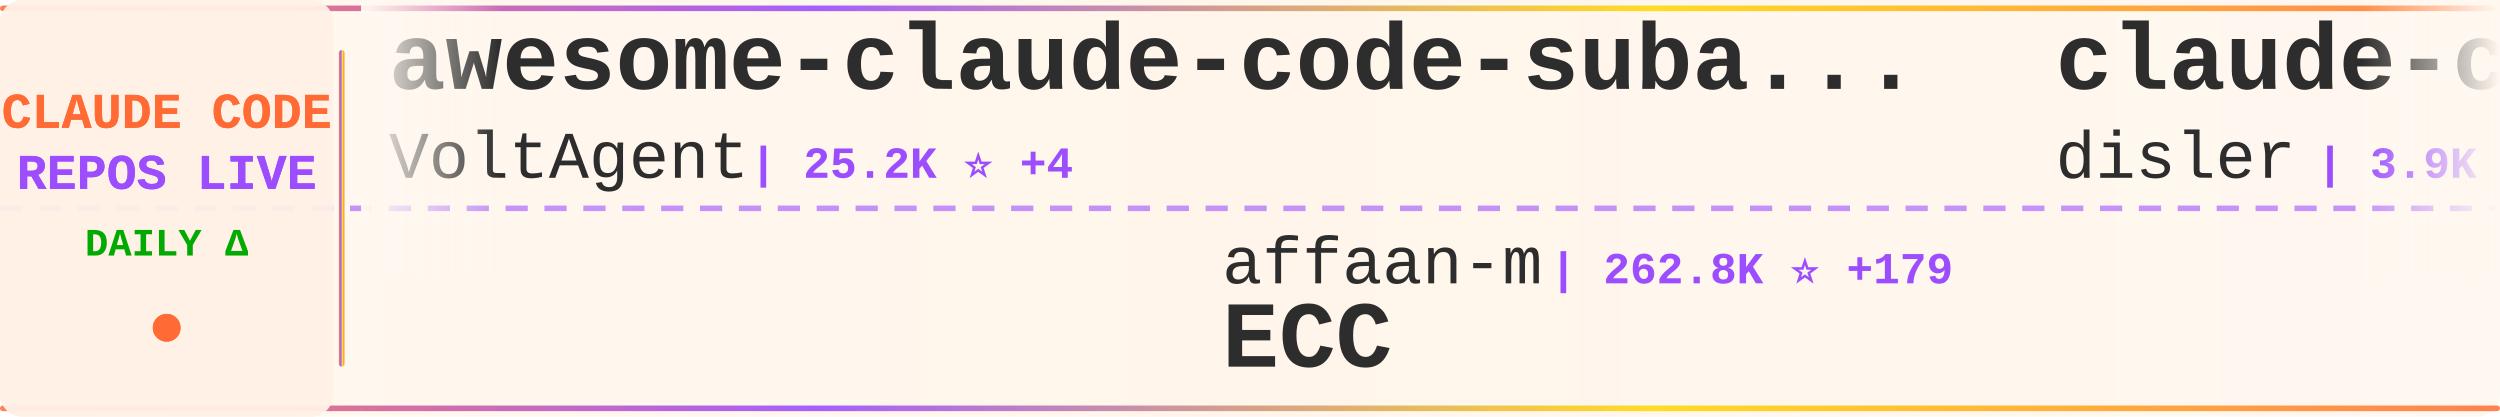
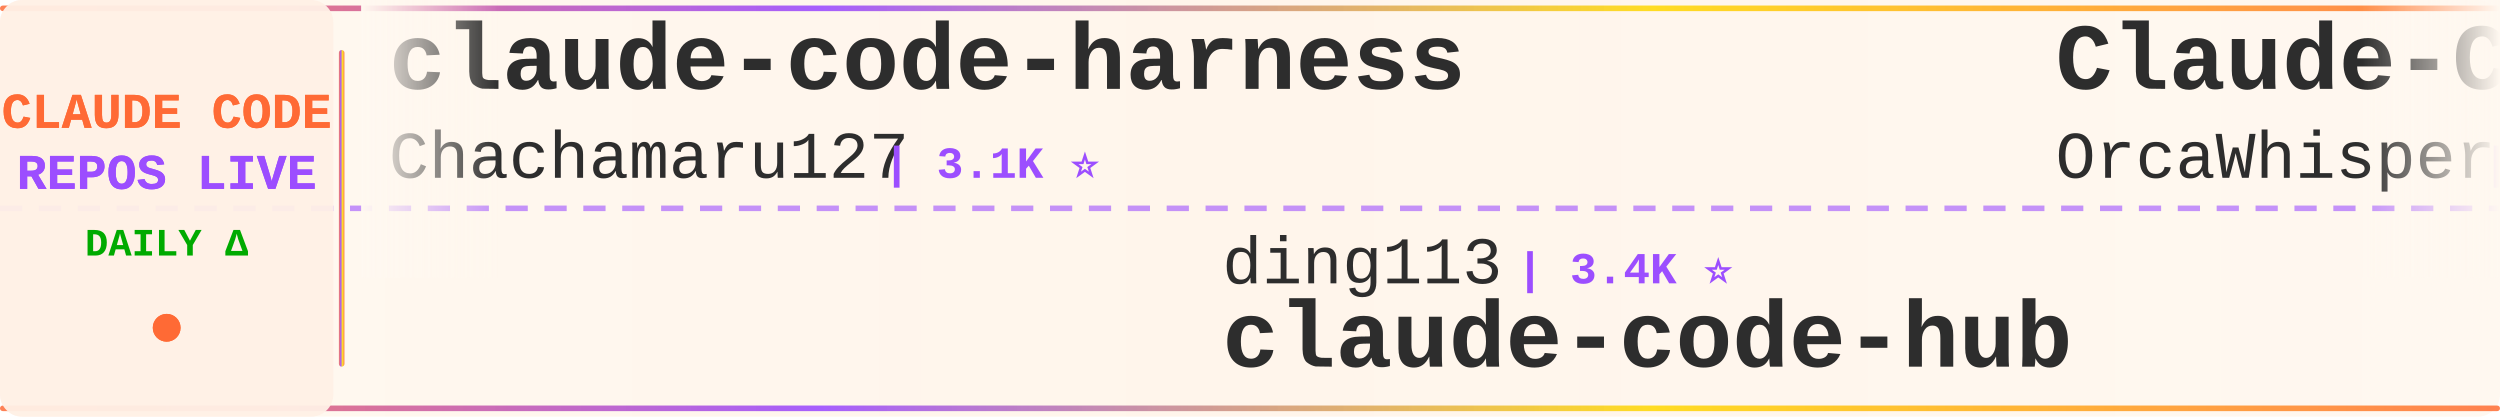
<svg xmlns="http://www.w3.org/2000/svg" width="900" height="150">
  <defs>
    <linearGradient id="tickerBg" x1="0%" y1="0%" x2="100%" y2="0%">
      <stop offset="0%" style="stop-color:#fff8f0;stop-opacity:0.98" />
      <stop offset="50%" style="stop-color:#fff5eb;stop-opacity:1" />
      <stop offset="100%" style="stop-color:#fff8f0;stop-opacity:0.98" />
    </linearGradient>
    <linearGradient id="borderGrad" x1="0%" y1="0%" x2="100%" y2="0%">
      <stop offset="0%" style="stop-color:#FF6B35;stop-opacity:0.85">
        <animate attributeName="stop-opacity" values="0.85;1;0.85" dur="2s" repeatCount="indefinite" />
      </stop>
      <stop offset="33%" style="stop-color:#9C4EFF;stop-opacity:0.9">
        <animate attributeName="stop-opacity" values="0.9;1;0.9" dur="2.2s" repeatCount="indefinite" />
      </stop>
      <stop offset="66%" style="stop-color:#FFD700;stop-opacity:0.85">
        <animate attributeName="stop-opacity" values="0.85;1;0.85" dur="1.8s" repeatCount="indefinite" />
      </stop>
      <stop offset="100%" style="stop-color:#FF6B35;stop-opacity:0.85">
        <animate attributeName="stop-opacity" values="0.85;1;0.85" dur="2s" repeatCount="indefinite" />
      </stop>
    </linearGradient>
    <filter id="textGlow">
      <feGaussianBlur stdDeviation="0.15" result="coloredBlur" />
      <feMerge>
        <feMergeNode in="coloredBlur" />
        <feMergeNode in="SourceGraphic" />
      </feMerge>
    </filter>
    <filter id="metricGlow">
      <feGaussianBlur stdDeviation="0.2" result="coloredBlur" />
      <feMerge>
        <feMergeNode in="coloredBlur" />
        <feMergeNode in="SourceGraphic" />
      </feMerge>
    </filter>
    <linearGradient id="leftFade" x1="0%" y1="0%" x2="100%" y2="0%">
      <stop offset="0%" style="stop-color:#fff8f0;stop-opacity:1" />
      <stop offset="100%" style="stop-color:#fff8f0;stop-opacity:0" />
    </linearGradient>
    <linearGradient id="rightFade" x1="0%" y1="0%" x2="100%" y2="0%">
      <stop offset="0%" style="stop-color:#fff8f0;stop-opacity:0" />
      <stop offset="100%" style="stop-color:#fff8f0;stop-opacity:1" />
    </linearGradient>
  </defs>
  <rect width="900" height="150" fill="url(#tickerBg)" rx="8" />
  <rect x="0" y="2" width="900" height="2" fill="url(#borderGrad)" rx="1" />
  <rect x="0" y="146" width="900" height="2" fill="url(#borderGrad)" rx="1" />
  <line x1="0" y1="75" x2="900" y2="75" stroke="#9C4EFF" stroke-width="2" stroke-dasharray="8 6" opacity="0.6" />
  <rect x="0" y="0" width="120" height="150" fill="#fff0e6" opacity="0.95" rx="8" />
  <text x="60" y="46" font-family="'Courier New', monospace" font-size="18" font-weight="bold" fill="#FF6B35" text-anchor="middle" filter="url(#textGlow)">
    CLAUDE CODE
  </text>
  <text x="60" y="68" font-family="'Courier New', monospace" font-size="18" font-weight="bold" fill="#9C4EFF" text-anchor="middle" filter="url(#textGlow)">
    REPOS LIVE
  </text>
  <text x="60" y="92" font-family="'Courier New', monospace" font-size="14" font-weight="bold" fill="#00aa00" text-anchor="middle">
    DAILY Δ
  </text>
  <circle cx="60" cy="118" r="5" fill="#FF6B35" filter="url(#metricGlow)">
    <animate attributeName="r" values="4;6;4" dur="1.5s" repeatCount="indefinite" />
    <animate attributeName="opacity" values="0.6;1;0.6" dur="1.5s" repeatCount="indefinite" />
  </circle>
  <rect x="122" y="18" width="2" height="114" fill="url(#borderGrad)" rx="1" />
  <clipPath id="tickerClip">
    <rect x="130" y="0" width="770" height="150" />
  </clipPath>
  <g clip-path="url(#tickerClip)">
    <g id="tickerItems">
      <animateTransform attributeName="transform" attributeType="XML" type="translate" from="0 0" to="-3000 0" dur="54s" repeatCount="indefinite" />
      <g transform="translate(0, 0)">
-         <text x="140" y="32" font-family="'Courier New', monospace" font-size="34" font-weight="bold" fill="#2d2d2d">awesome-claude-code-suba...</text>
-         <text x="140" y="64" font-family="'Courier New', monospace" font-size="24" font-weight="normal" fill="#2d2d2d" opacity="1.0">VoltAgent</text>
-         <text x="270" y="64" font-family="'Courier New', monospace" font-size="16" font-weight="bold" fill="#9C4EFF"> | 25.2K ⭐ +4</text>
+         <text x="140" y="32" font-family="'Courier New', monospace" font-size="34" font-weight="bold" fill="#2d2d2d">claude-code-harness</text>
+         <text x="140" y="64" font-family="'Courier New', monospace" font-size="24" font-weight="normal" fill="#2d2d2d" opacity="1.0">Chachamaru127</text>
+         <text x="318" y="64" font-family="'Courier New', monospace" font-size="16" font-weight="bold" fill="#9C4EFF"> | 3.1K ⭐</text>
      </g>
      <g transform="translate(300, 0)">
-         <text x="140" y="102" font-family="'Courier New', monospace" font-size="24" font-weight="normal" fill="#2d2d2d" opacity="1.0">affaan-m</text>
-         <text x="258" y="102" font-family="'Courier New', monospace" font-size="16" font-weight="bold" fill="#9C4EFF"> | 262.8K ⭐ +179</text>
-         <text x="140" y="132" font-family="'Courier New', monospace" font-size="34" font-weight="bold" fill="#2d2d2d">ECC</text>
+         <text x="140" y="102" font-family="'Courier New', monospace" font-size="24" font-weight="normal" fill="#2d2d2d" opacity="1.0">ding113</text>
+         <text x="246" y="102" font-family="'Courier New', monospace" font-size="16" font-weight="bold" fill="#9C4EFF"> | 3.4K ⭐</text>
+         <text x="140" y="132" font-family="'Courier New', monospace" font-size="34" font-weight="bold" fill="#2d2d2d">claude-code-hub</text>
      </g>
      <g transform="translate(600, 0)">
-         <text x="140" y="32" font-family="'Courier New', monospace" font-size="34" font-weight="bold" fill="#2d2d2d">claude-code-hooks-master...</text>
-         <text x="140" y="64" font-family="'Courier New', monospace" font-size="24" font-weight="normal" fill="#2d2d2d" opacity="1.0">disler</text>
-         <text x="234" y="64" font-family="'Courier New', monospace" font-size="16" font-weight="bold" fill="#9C4EFF"> | 3.9K ⭐ +1</text>
+         <text x="140" y="32" font-family="'Courier New', monospace" font-size="34" font-weight="bold" fill="#2d2d2d">Claude-Code</text>
+         <text x="140" y="64" font-family="'Courier New', monospace" font-size="24" font-weight="normal" fill="#2d2d2d" opacity="1.0">OrcaWhisper</text>
+         <text x="294" y="64" font-family="'Courier New', monospace" font-size="16" font-weight="bold" fill="#9C4EFF"> | 99 ⭐</text>
      </g>
      <g transform="translate(900, 0)">
-         <text x="140" y="102" font-family="'Courier New', monospace" font-size="24" font-weight="normal" fill="#2d2d2d" opacity="1.0">guanshan</text>
-         <text x="258" y="102" font-family="'Courier New', monospace" font-size="16" font-weight="bold" fill="#9C4EFF"> | 61 ⭐</text>
-         <text x="140" y="132" font-family="'Courier New', monospace" font-size="34" font-weight="bold" fill="#2d2d2d">ClaudeCode</text>
+         <text x="140" y="102" font-family="'Courier New', monospace" font-size="24" font-weight="normal" fill="#2d2d2d" opacity="1.0">anthropics</text>
+         <text x="282" y="102" font-family="'Courier New', monospace" font-size="16" font-weight="bold" fill="#9C4EFF"> | 177.2K ⭐ +12</text>
+         <text x="140" y="132" font-family="'Courier New', monospace" font-size="34" font-weight="bold" fill="#2d2d2d">skills</text>
      </g>
      <g transform="translate(1200, 0)">
-         <text x="140" y="32" font-family="'Courier New', monospace" font-size="34" font-weight="bold" fill="#2d2d2d">claude-code-rev</text>
-         <text x="140" y="64" font-family="'Courier New', monospace" font-size="24" font-weight="normal" fill="#2d2d2d" opacity="1.0">oboard</text>
-         <text x="234" y="64" font-family="'Courier New', monospace" font-size="16" font-weight="bold" fill="#9C4EFF"> | 3.3K ⭐</text>
+         <text x="140" y="32" font-family="'Courier New', monospace" font-size="34" font-weight="bold" fill="#2d2d2d">claude-code-ultimate-gui...</text>
+         <text x="140" y="64" font-family="'Courier New', monospace" font-size="24" font-weight="normal" fill="#2d2d2d" opacity="1.0">FlorianBruniaux</text>
+         <text x="342" y="64" font-family="'Courier New', monospace" font-size="16" font-weight="bold" fill="#9C4EFF"> | 6.0K ⭐</text>
      </g>
      <g transform="translate(1500, 0)">
-         <text x="140" y="102" font-family="'Courier New', monospace" font-size="24" font-weight="normal" fill="#2d2d2d" opacity="1.0">Windy3f3f3f3f</text>
-         <text x="318" y="102" font-family="'Courier New', monospace" font-size="16" font-weight="bold" fill="#9C4EFF"> | 2.7K ⭐</text>
-         <text x="140" y="132" font-family="'Courier New', monospace" font-size="34" font-weight="bold" fill="#2d2d2d">claude-code-from-scratch</text>
+         <text x="140" y="102" font-family="'Courier New', monospace" font-size="24" font-weight="normal" fill="#2d2d2d" opacity="1.0">andrew-kramer-inno</text>
+         <text x="378" y="102" font-family="'Courier New', monospace" font-size="16" font-weight="bold" fill="#9C4EFF"> | 596 ⭐</text>
+         <text x="140" y="132" font-family="'Courier New', monospace" font-size="34" font-weight="bold" fill="#2d2d2d">claude-code-source-build</text>
      </g>
      <g transform="translate(1800, 0)">
-         <text x="140" y="32" font-family="'Courier New', monospace" font-size="34" font-weight="bold" fill="#2d2d2d">Claude-Code</text>
-         <text x="140" y="64" font-family="'Courier New', monospace" font-size="24" font-weight="normal" fill="#2d2d2d" opacity="1.0">pengchengneo</text>
-         <text x="306" y="64" font-family="'Courier New', monospace" font-size="16" font-weight="bold" fill="#9C4EFF"> | 1.8K ⭐</text>
+         <text x="140" y="32" font-family="'Courier New', monospace" font-size="34" font-weight="bold" fill="#2d2d2d">edmunds-claude-code</text>
+         <text x="140" y="64" font-family="'Courier New', monospace" font-size="24" font-weight="normal" fill="#2d2d2d" opacity="1.0">edmund-io</text>
+         <text x="270" y="64" font-family="'Courier New', monospace" font-size="16" font-weight="bold" fill="#9C4EFF"> | 1.5K ⭐</text>
      </g>
      <g transform="translate(2100, 0)">
-         <text x="140" y="102" font-family="'Courier New', monospace" font-size="24" font-weight="normal" fill="#2d2d2d" opacity="1.0">JrCx7scC</text>
-         <text x="258" y="102" font-family="'Courier New', monospace" font-size="16" font-weight="bold" fill="#9C4EFF"> | 376 ⭐</text>
-         <text x="140" y="132" font-family="'Courier New', monospace" font-size="34" font-weight="bold" fill="#2d2d2d">claude-code-source</text>
+         <text x="140" y="102" font-family="'Courier New', monospace" font-size="24" font-weight="normal" fill="#2d2d2d" opacity="1.0">Cranot</text>
+         <text x="234" y="102" font-family="'Courier New', monospace" font-size="16" font-weight="bold" fill="#9C4EFF"> | 2.9K ⭐</text>
+         <text x="140" y="132" font-family="'Courier New', monospace" font-size="34" font-weight="bold" fill="#2d2d2d">claude-code-guide</text>
      </g>
      <g transform="translate(2400, 0)">
-         <text x="140" y="32" font-family="'Courier New', monospace" font-size="34" font-weight="bold" fill="#2d2d2d">Claude-Code-Usage-Monito...</text>
-         <text x="140" y="64" font-family="'Courier New', monospace" font-size="24" font-weight="normal" fill="#2d2d2d" opacity="1.0">Maciek-roboblog</text>
-         <text x="342" y="64" font-family="'Courier New', monospace" font-size="16" font-weight="bold" fill="#9C4EFF"> | 8.7K ⭐</text>
+         <text x="140" y="32" font-family="'Courier New', monospace" font-size="34" font-weight="bold" fill="#2d2d2d">claude-code-cli</text>
+         <text x="140" y="64" font-family="'Courier New', monospace" font-size="24" font-weight="normal" fill="#2d2d2d" opacity="1.0">huangserva</text>
+         <text x="282" y="64" font-family="'Courier New', monospace" font-size="16" font-weight="bold" fill="#9C4EFF"> | 630 ⭐</text>
      </g>
      <g transform="translate(2700, 0)">
-         <text x="140" y="102" font-family="'Courier New', monospace" font-size="24" font-weight="normal" fill="#2d2d2d" opacity="1.0">liuup</text>
-         <text x="222" y="102" font-family="'Courier New', monospace" font-size="16" font-weight="bold" fill="#9C4EFF"> | 3.9K ⭐ +1</text>
-         <text x="140" y="132" font-family="'Courier New', monospace" font-size="34" font-weight="bold" fill="#2d2d2d">claude-code-analysis</text>
+         <text x="140" y="102" font-family="'Courier New', monospace" font-size="24" font-weight="normal" fill="#2d2d2d" opacity="1.0">Yeachan-Heo</text>
+         <text x="294" y="102" font-family="'Courier New', monospace" font-size="16" font-weight="bold" fill="#9C4EFF"> | 39.3K ⭐ +1</text>
+         <text x="140" y="132" font-family="'Courier New', monospace" font-size="34" font-weight="bold" fill="#2d2d2d">oh-my-claudecode</text>
      </g>
      <g transform="translate(3000, 0)">
-         <text x="140" y="32" font-family="'Courier New', monospace" font-size="34" font-weight="bold" fill="#2d2d2d">awesome-claude-code-suba...</text>
-         <text x="140" y="64" font-family="'Courier New', monospace" font-size="24" font-weight="normal" fill="#2d2d2d" opacity="1.0">VoltAgent</text>
-         <text x="270" y="64" font-family="'Courier New', monospace" font-size="16" font-weight="bold" fill="#9C4EFF"> | 25.2K ⭐ +4</text>
+         <text x="140" y="32" font-family="'Courier New', monospace" font-size="34" font-weight="bold" fill="#2d2d2d">claude-code-harness</text>
+         <text x="140" y="64" font-family="'Courier New', monospace" font-size="24" font-weight="normal" fill="#2d2d2d" opacity="1.0">Chachamaru127</text>
+         <text x="318" y="64" font-family="'Courier New', monospace" font-size="16" font-weight="bold" fill="#9C4EFF"> | 3.1K ⭐</text>
      </g>
      <g transform="translate(3300, 0)">
-         <text x="140" y="102" font-family="'Courier New', monospace" font-size="24" font-weight="normal" fill="#2d2d2d" opacity="1.0">affaan-m</text>
-         <text x="258" y="102" font-family="'Courier New', monospace" font-size="16" font-weight="bold" fill="#9C4EFF"> | 262.8K ⭐ +179</text>
-         <text x="140" y="132" font-family="'Courier New', monospace" font-size="34" font-weight="bold" fill="#2d2d2d">ECC</text>
+         <text x="140" y="102" font-family="'Courier New', monospace" font-size="24" font-weight="normal" fill="#2d2d2d" opacity="1.0">ding113</text>
+         <text x="246" y="102" font-family="'Courier New', monospace" font-size="16" font-weight="bold" fill="#9C4EFF"> | 3.4K ⭐</text>
+         <text x="140" y="132" font-family="'Courier New', monospace" font-size="34" font-weight="bold" fill="#2d2d2d">claude-code-hub</text>
      </g>
      <g transform="translate(3600, 0)">
-         <text x="140" y="32" font-family="'Courier New', monospace" font-size="34" font-weight="bold" fill="#2d2d2d">claude-code-hooks-master...</text>
-         <text x="140" y="64" font-family="'Courier New', monospace" font-size="24" font-weight="normal" fill="#2d2d2d" opacity="1.0">disler</text>
-         <text x="234" y="64" font-family="'Courier New', monospace" font-size="16" font-weight="bold" fill="#9C4EFF"> | 3.9K ⭐ +1</text>
+         <text x="140" y="32" font-family="'Courier New', monospace" font-size="34" font-weight="bold" fill="#2d2d2d">Claude-Code</text>
+         <text x="140" y="64" font-family="'Courier New', monospace" font-size="24" font-weight="normal" fill="#2d2d2d" opacity="1.0">OrcaWhisper</text>
+         <text x="294" y="64" font-family="'Courier New', monospace" font-size="16" font-weight="bold" fill="#9C4EFF"> | 99 ⭐</text>
      </g>
      <g transform="translate(3900, 0)">
-         <text x="140" y="102" font-family="'Courier New', monospace" font-size="24" font-weight="normal" fill="#2d2d2d" opacity="1.0">guanshan</text>
-         <text x="258" y="102" font-family="'Courier New', monospace" font-size="16" font-weight="bold" fill="#9C4EFF"> | 61 ⭐</text>
-         <text x="140" y="132" font-family="'Courier New', monospace" font-size="34" font-weight="bold" fill="#2d2d2d">ClaudeCode</text>
+         <text x="140" y="102" font-family="'Courier New', monospace" font-size="24" font-weight="normal" fill="#2d2d2d" opacity="1.0">anthropics</text>
+         <text x="282" y="102" font-family="'Courier New', monospace" font-size="16" font-weight="bold" fill="#9C4EFF"> | 177.2K ⭐ +12</text>
+         <text x="140" y="132" font-family="'Courier New', monospace" font-size="34" font-weight="bold" fill="#2d2d2d">skills</text>
      </g>
    </g>
  </g>
  <rect x="130" y="0" width="50" height="100" fill="url(#leftFade)" />
  <rect x="850" y="0" width="50" height="100" fill="url(#rightFade)" />
</svg>
